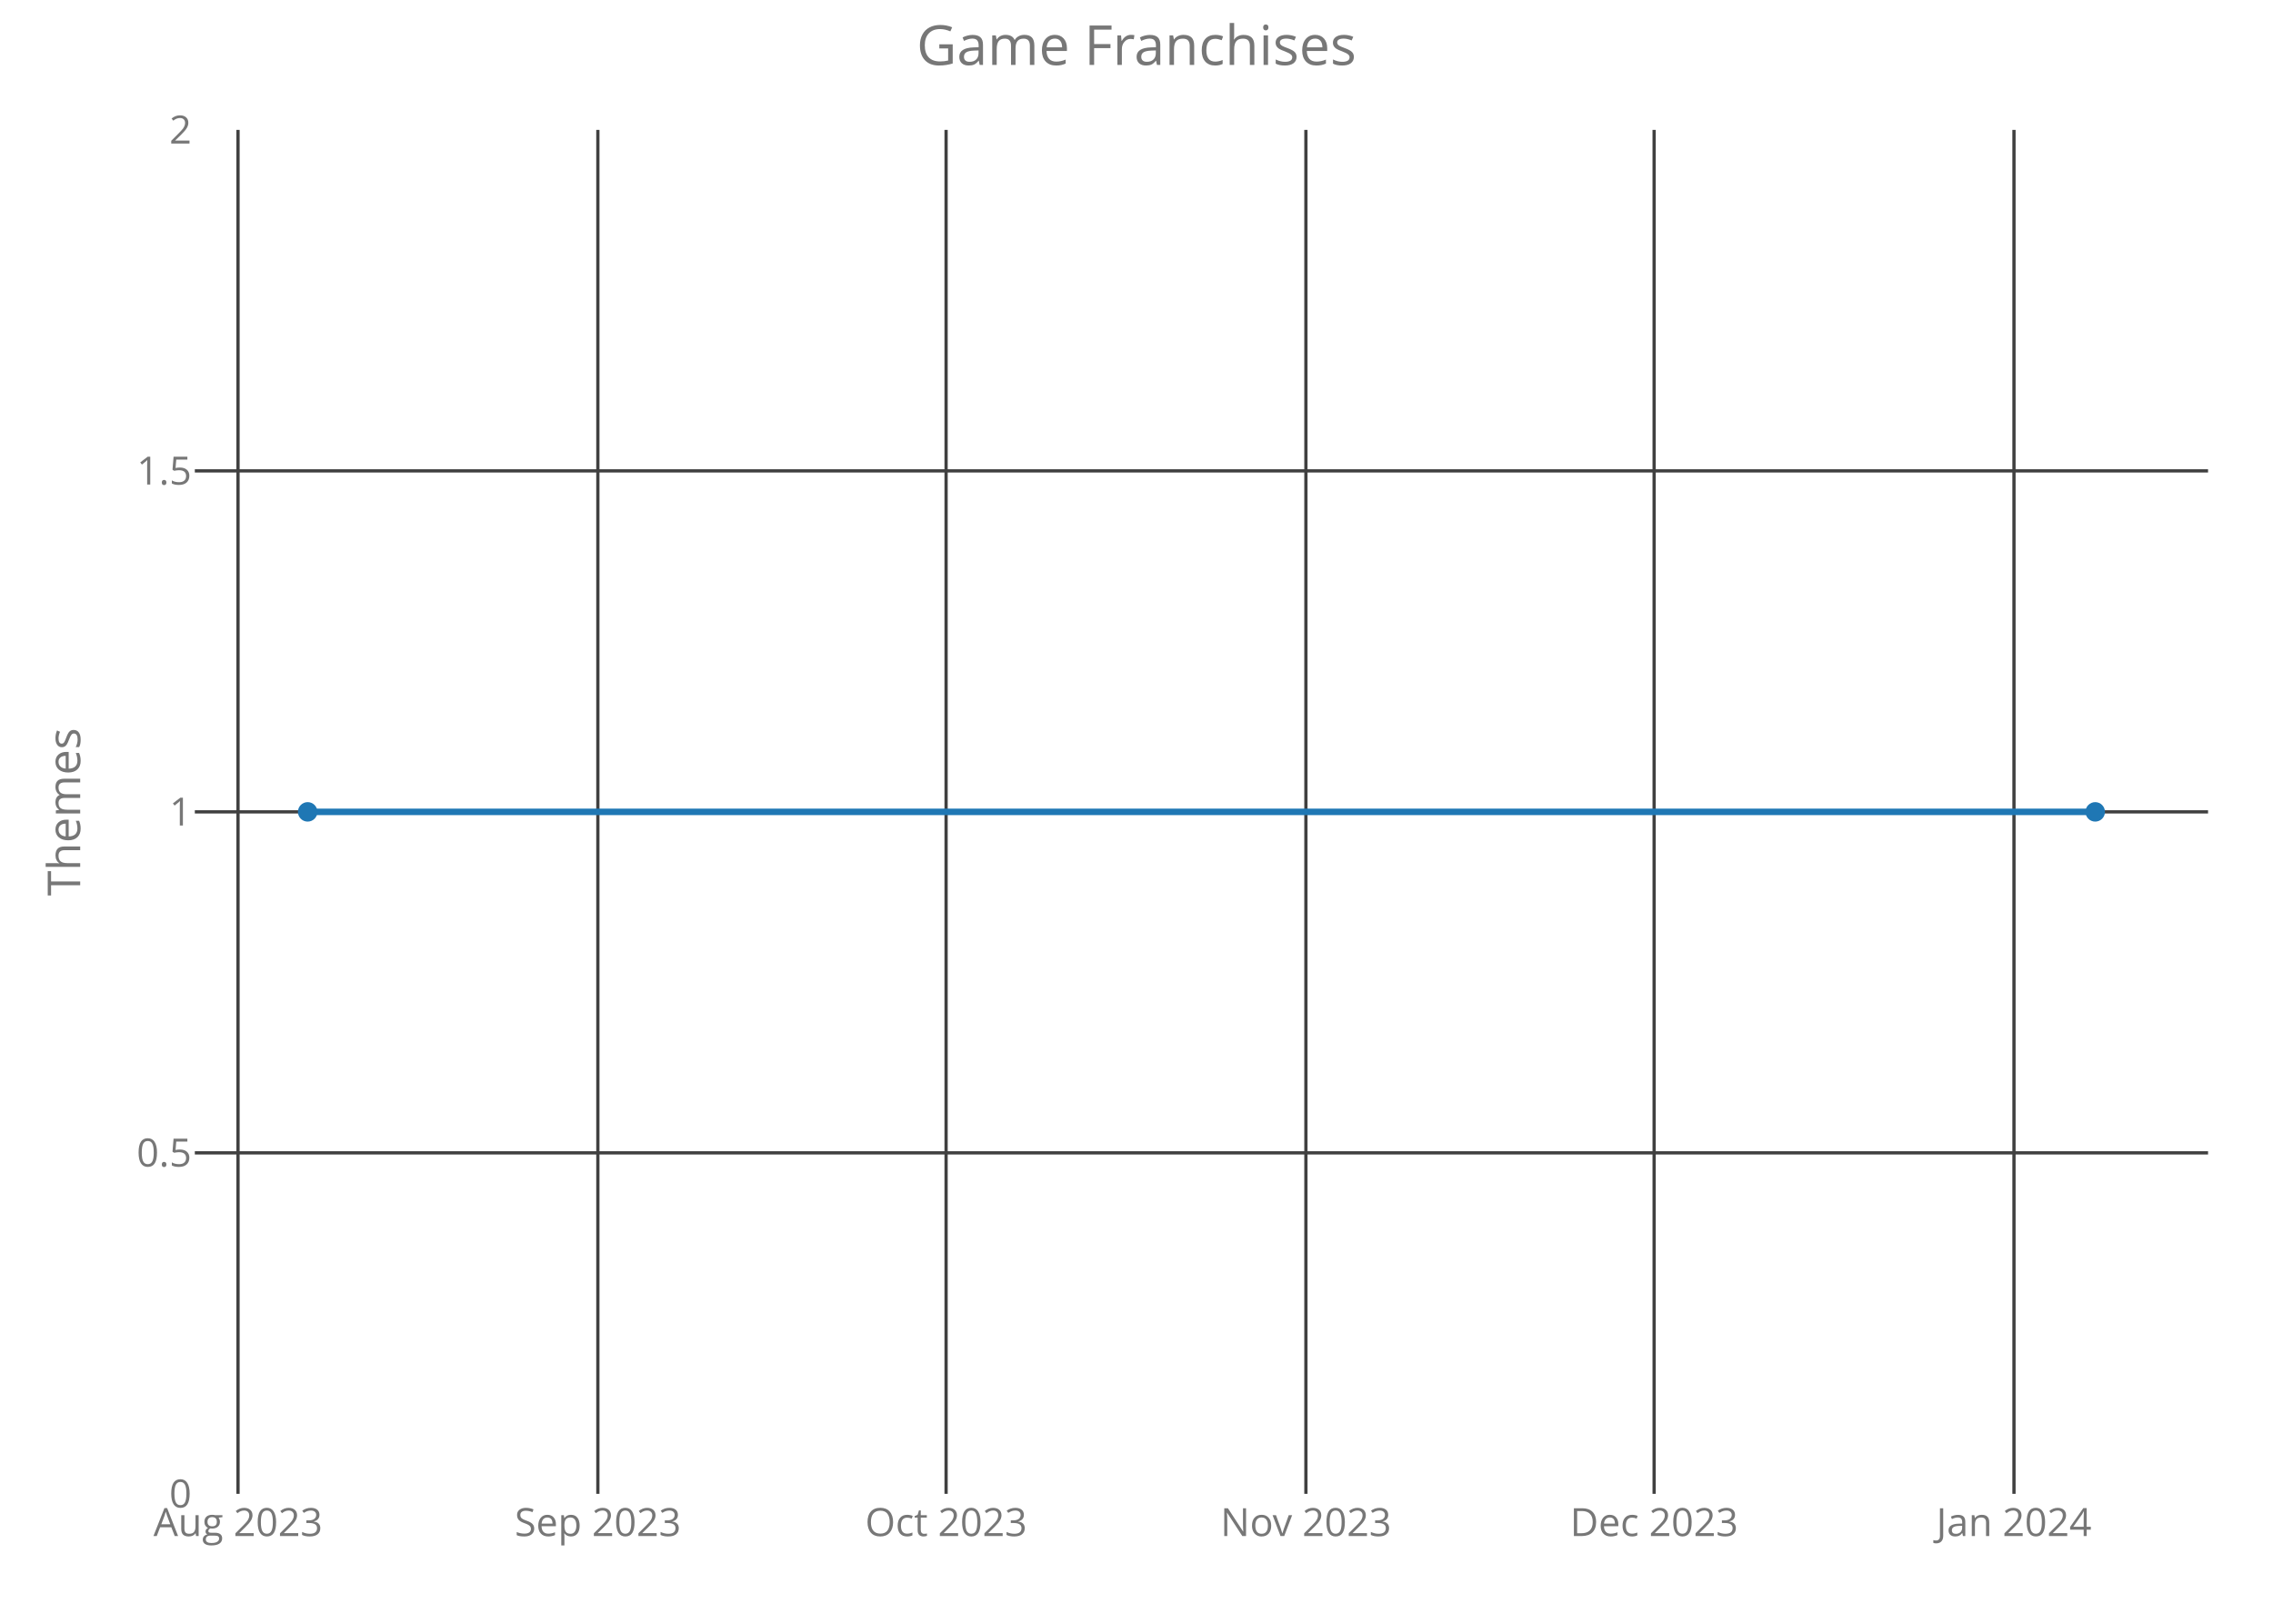
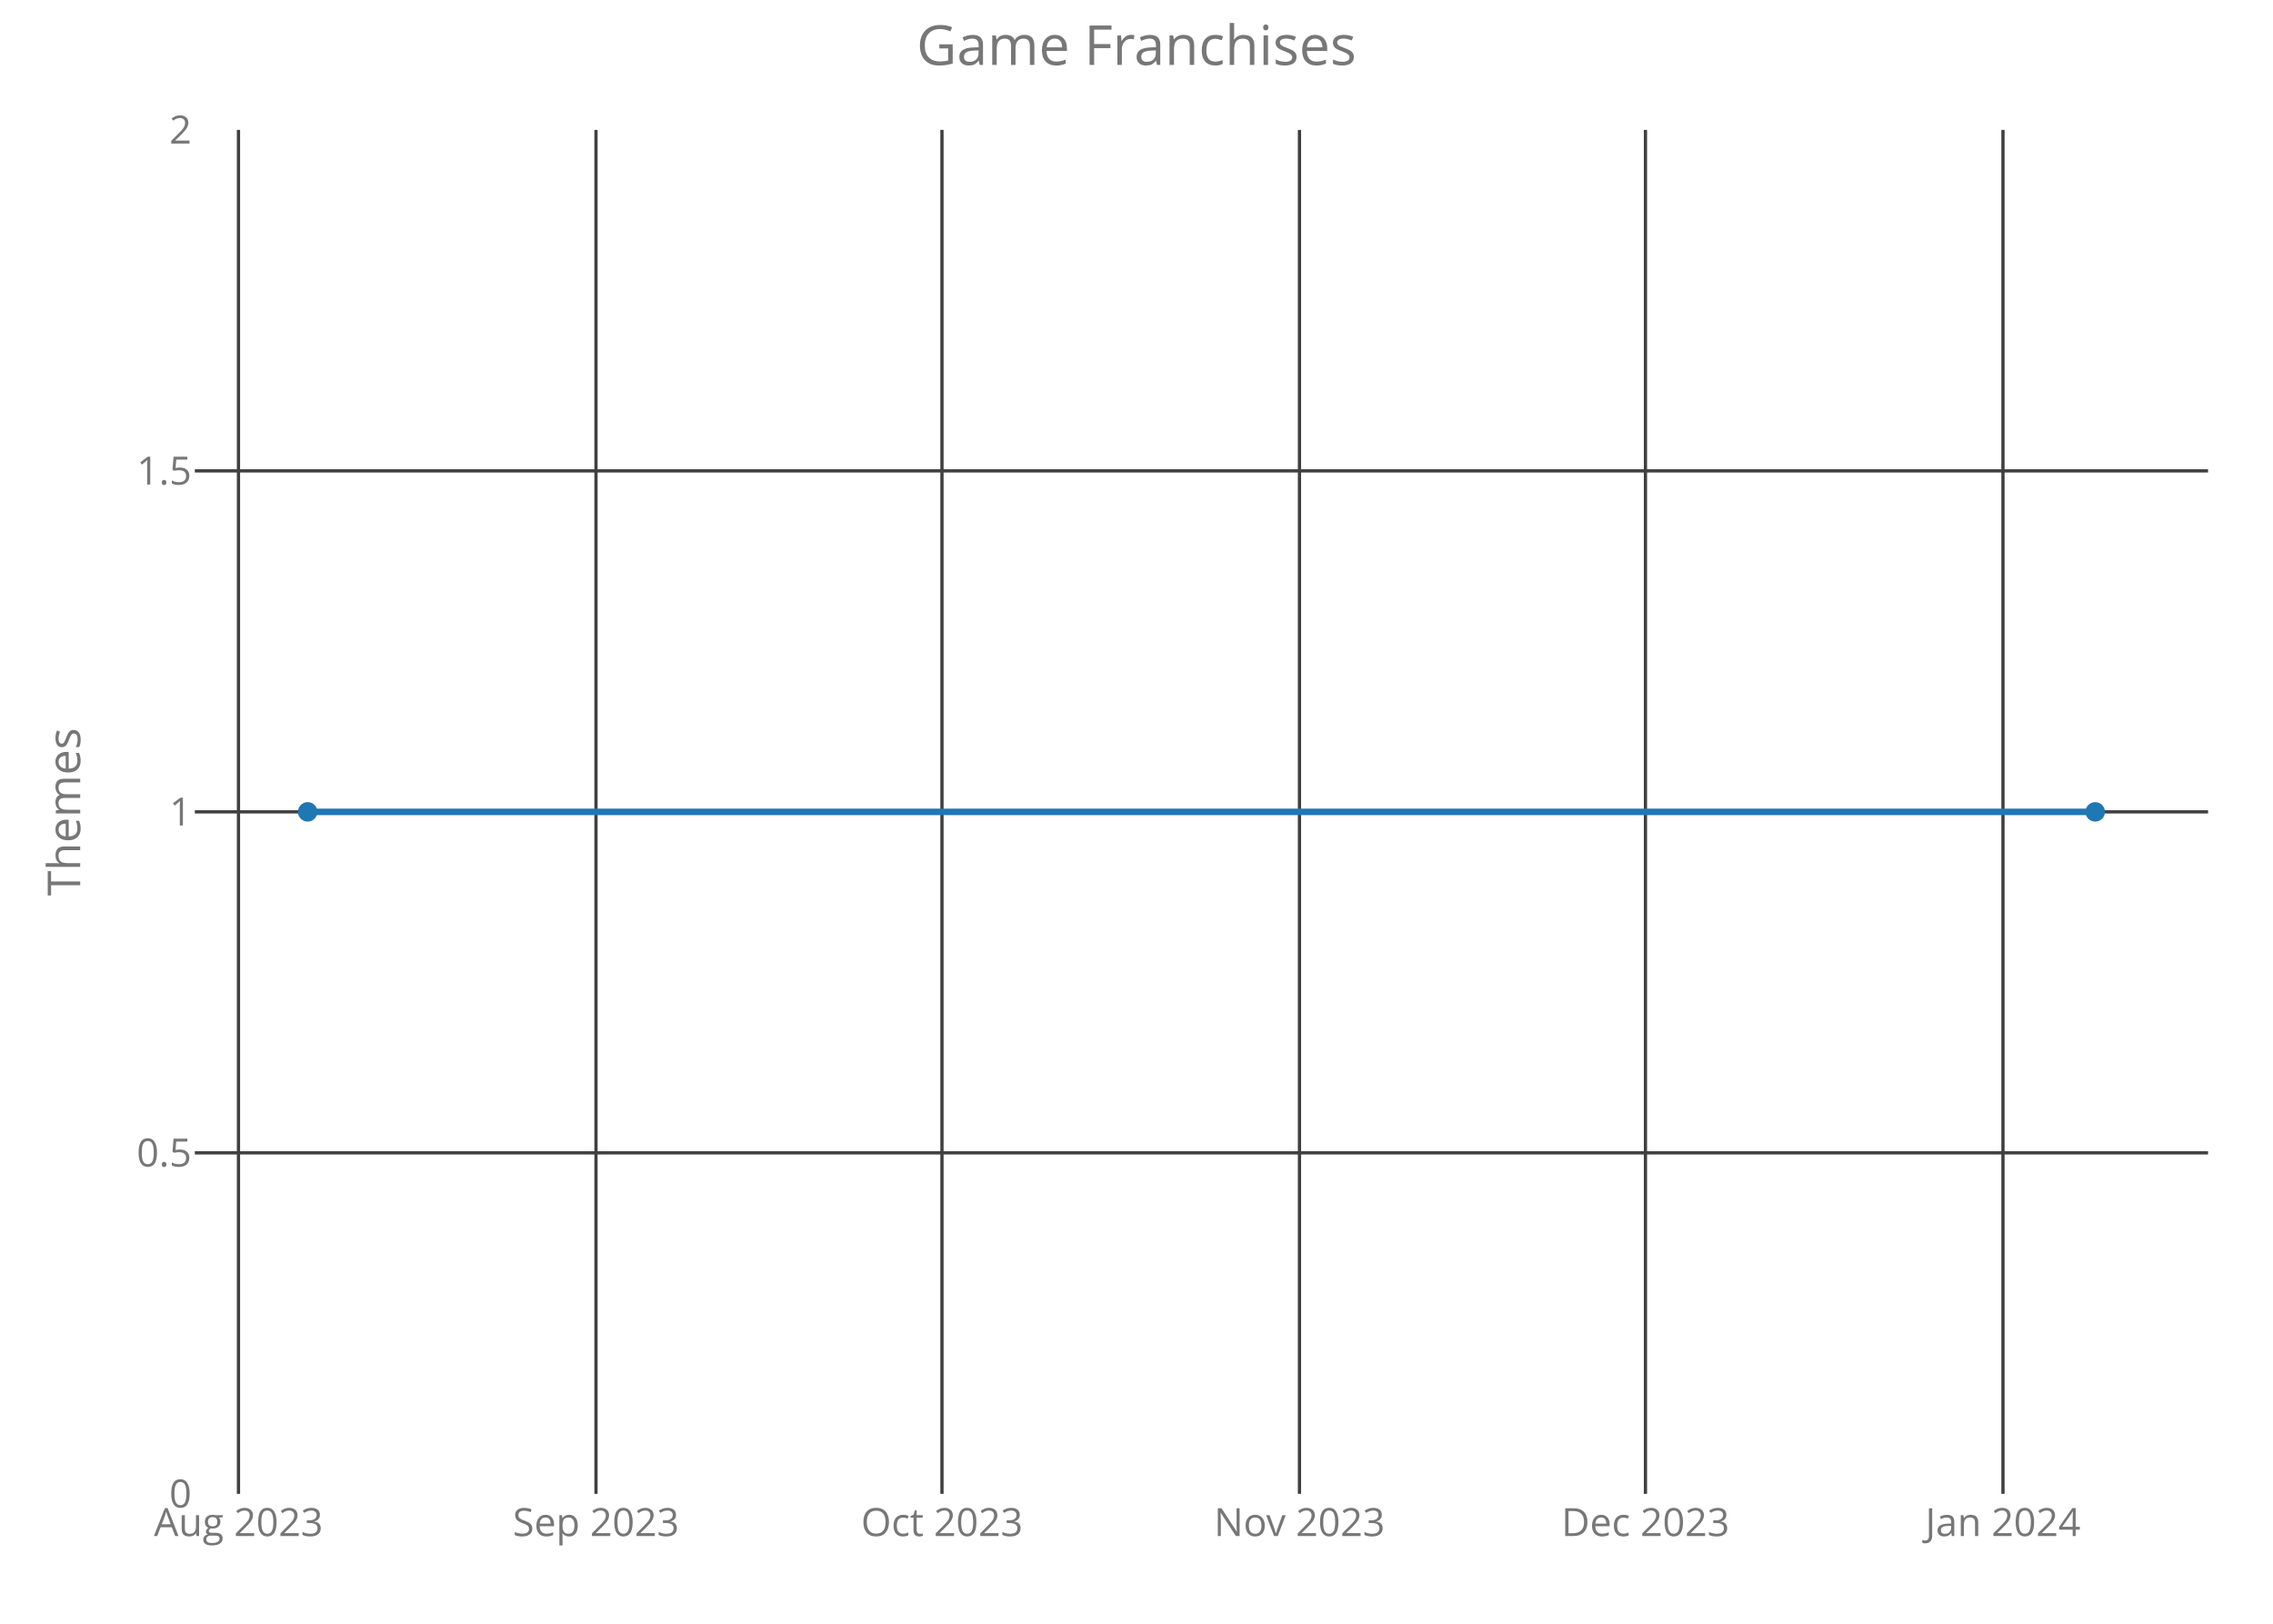
<svg xmlns="http://www.w3.org/2000/svg" class="main-svg" width="700" height="500" style="" viewBox="0 0 700 500">
  <rect x="0" y="0" width="700" height="500" style="fill: rgb(0, 0, 0); fill-opacity: 0;" />
-   <defs id="defs-645c4d">
+   <defs id="defs-3cf314">
    <g class="clips">
-       <clipPath id="clip645c4dxyplot" class="plotclip">
+       <clipPath id="clip3cf314xyplot" class="plotclip">
        <rect width="620" height="420" />
      </clipPath>
-       <clipPath class="axesclip" id="clip645c4dx">
+       <clipPath class="axesclip" id="clip3cf314x">
        <rect x="60" y="0" width="620" height="500" />
      </clipPath>
-       <clipPath class="axesclip" id="clip645c4dy">
+       <clipPath class="axesclip" id="clip3cf314y">
        <rect x="0" y="40" width="700" height="420" />
      </clipPath>
-       <clipPath class="axesclip" id="clip645c4dxy">
+       <clipPath class="axesclip" id="clip3cf314xy">
        <rect x="60" y="40" width="620" height="420" />
      </clipPath>
    </g>
    <g class="gradients" />
  </defs>
  <g class="bglayer">
    <rect class="bg" x="60" y="40" width="620" height="420" style="fill: rgb(0, 0, 0); fill-opacity: 0; stroke-width: 0;" />
  </g>
  <g class="layer-below">
    <g class="imagelayer" />
    <g class="shapelayer" />
  </g>
  <g class="cartesianlayer">
    <g class="subplot xy">
      <g class="layer-subplot">
        <g class="shapelayer" />
        <g class="imagelayer" />
      </g>
      <g class="gridlayer">
        <g class="x">
-           <path class="xgrid crisp" transform="translate(73.3,0)" d="M0,40v420" style="stroke: rgb(64, 64, 64); stroke-opacity: 1; stroke-width: 1px;" />
-           <path class="xgrid crisp" transform="translate(184.12,0)" d="M0,40v420" style="stroke: rgb(64, 64, 64); stroke-opacity: 1; stroke-width: 1px;" />
-           <path class="xgrid crisp" transform="translate(291.36,0)" d="M0,40v420" style="stroke: rgb(64, 64, 64); stroke-opacity: 1; stroke-width: 1px;" />
-           <path class="xgrid crisp" transform="translate(402.17,0)" d="M0,40v420" style="stroke: rgb(64, 64, 64); stroke-opacity: 1; stroke-width: 1px;" />
-           <path class="xgrid crisp" transform="translate(509.41,0)" d="M0,40v420" style="stroke: rgb(64, 64, 64); stroke-opacity: 1; stroke-width: 1px;" />
-           <path class="xgrid crisp" transform="translate(620.23,0)" d="M0,40v420" style="stroke: rgb(64, 64, 64); stroke-opacity: 1; stroke-width: 1px;" />
+           <path class="xgrid crisp" transform="translate(73.44,0)" d="M0,40v420" style="stroke: rgb(64, 64, 64); stroke-opacity: 1; stroke-width: 1px;" />
+           <path class="xgrid crisp" transform="translate(183.54,0)" d="M0,40v420" style="stroke: rgb(64, 64, 64); stroke-opacity: 1; stroke-width: 1px;" />
+           <path class="xgrid crisp" transform="translate(290.09,0)" d="M0,40v420" style="stroke: rgb(64, 64, 64); stroke-opacity: 1; stroke-width: 1px;" />
+           <path class="xgrid crisp" transform="translate(400.19,0)" d="M0,40v420" style="stroke: rgb(64, 64, 64); stroke-opacity: 1; stroke-width: 1px;" />
+           <path class="xgrid crisp" transform="translate(506.74,0)" d="M0,40v420" style="stroke: rgb(64, 64, 64); stroke-opacity: 1; stroke-width: 1px;" />
+           <path class="xgrid crisp" transform="translate(616.84,0)" d="M0,40v420" style="stroke: rgb(64, 64, 64); stroke-opacity: 1; stroke-width: 1px;" />
        </g>
        <g class="y">
          <path class="ygrid crisp" transform="translate(0,355)" d="M60,0h620" style="stroke: rgb(64, 64, 64); stroke-opacity: 1; stroke-width: 1px;" />
          <path class="ygrid crisp" transform="translate(0,250)" d="M60,0h620" style="stroke: rgb(64, 64, 64); stroke-opacity: 1; stroke-width: 1px;" />
          <path class="ygrid crisp" transform="translate(0,145)" d="M60,0h620" style="stroke: rgb(64, 64, 64); stroke-opacity: 1; stroke-width: 1px;" />
        </g>
      </g>
      <g class="zerolinelayer" />
      <path class="xlines-below crisp" d="M0,0" style="fill: none;" />
      <path class="ylines-below crisp" d="M0,0" style="fill: none;" />
      <g class="overlines-below" />
      <g class="xaxislayer-below">
        <g class="xtick">
-           <text text-anchor="middle" x="0" y="473" transform="translate(73.3,0)" style="font-family: 'Open Sans'; font-size: 12px; fill: rgb(119, 119, 119); fill-opacity: 1; white-space: pre;">Aug 2023</text>
+           <text text-anchor="middle" x="0" y="473" transform="translate(73.44,0)" style="font-family: 'Open Sans'; font-size: 12px; fill: rgb(119, 119, 119); fill-opacity: 1; white-space: pre;">Aug 2023</text>
        </g>
        <g class="xtick">
-           <text text-anchor="middle" x="0" y="473" transform="translate(184.12,0)" style="font-family: 'Open Sans'; font-size: 12px; fill: rgb(119, 119, 119); fill-opacity: 1; white-space: pre;">Sep 2023</text>
+           <text text-anchor="middle" x="0" y="473" transform="translate(183.54,0)" style="font-family: 'Open Sans'; font-size: 12px; fill: rgb(119, 119, 119); fill-opacity: 1; white-space: pre;">Sep 2023</text>
        </g>
        <g class="xtick">
-           <text text-anchor="middle" x="0" y="473" transform="translate(291.36,0)" style="font-family: 'Open Sans'; font-size: 12px; fill: rgb(119, 119, 119); fill-opacity: 1; white-space: pre;">Oct 2023</text>
+           <text text-anchor="middle" x="0" y="473" transform="translate(290.09,0)" style="font-family: 'Open Sans'; font-size: 12px; fill: rgb(119, 119, 119); fill-opacity: 1; white-space: pre;">Oct 2023</text>
        </g>
        <g class="xtick">
-           <text text-anchor="middle" x="0" y="473" transform="translate(402.17,0)" style="font-family: 'Open Sans'; font-size: 12px; fill: rgb(119, 119, 119); fill-opacity: 1; white-space: pre;">Nov 2023</text>
+           <text text-anchor="middle" x="0" y="473" transform="translate(400.19,0)" style="font-family: 'Open Sans'; font-size: 12px; fill: rgb(119, 119, 119); fill-opacity: 1; white-space: pre;">Nov 2023</text>
        </g>
        <g class="xtick">
-           <text text-anchor="middle" x="0" y="473" transform="translate(509.41,0)" style="font-family: 'Open Sans'; font-size: 12px; fill: rgb(119, 119, 119); fill-opacity: 1; white-space: pre;">Dec 2023</text>
+           <text text-anchor="middle" x="0" y="473" transform="translate(506.74,0)" style="font-family: 'Open Sans'; font-size: 12px; fill: rgb(119, 119, 119); fill-opacity: 1; white-space: pre;">Dec 2023</text>
        </g>
        <g class="xtick">
-           <text text-anchor="middle" x="0" y="473" transform="translate(620.23,0)" style="font-family: 'Open Sans'; font-size: 12px; fill: rgb(119, 119, 119); fill-opacity: 1; white-space: pre;">Jan 2024</text>
+           <text text-anchor="middle" x="0" y="473" transform="translate(616.84,0)" style="font-family: 'Open Sans'; font-size: 12px; fill: rgb(119, 119, 119); fill-opacity: 1; white-space: pre;">Jan 2024</text>
        </g>
      </g>
      <g class="yaxislayer-below">
        <g class="ytick">
          <text text-anchor="end" x="59" y="4.2" transform="translate(0,460)" style="font-family: 'Open Sans'; font-size: 12px; fill: rgb(119, 119, 119); fill-opacity: 1; white-space: pre;">0</text>
        </g>
        <g class="ytick">
          <text text-anchor="end" x="59" y="4.2" transform="translate(0,355)" style="font-family: 'Open Sans'; font-size: 12px; fill: rgb(119, 119, 119); fill-opacity: 1; white-space: pre;">0.5</text>
        </g>
        <g class="ytick">
          <text text-anchor="end" x="59" y="4.2" transform="translate(0,250)" style="font-family: 'Open Sans'; font-size: 12px; fill: rgb(119, 119, 119); fill-opacity: 1; white-space: pre;">1</text>
        </g>
        <g class="ytick">
          <text text-anchor="end" x="59" y="4.2" transform="translate(0,145)" style="font-family: 'Open Sans'; font-size: 12px; fill: rgb(119, 119, 119); fill-opacity: 1; white-space: pre;">1.5</text>
        </g>
        <g class="ytick">
          <text text-anchor="end" x="59" y="4.2" transform="translate(0,40)" style="font-family: 'Open Sans'; font-size: 12px; fill: rgb(119, 119, 119); fill-opacity: 1; white-space: pre;">2</text>
        </g>
      </g>
      <g class="overaxes-below" />
-       <g class="plot" transform="translate(60,40)" clip-path="url('#clip645c4dxyplot')">
+       <g class="plot" transform="translate(60,40)" clip-path="url('#clip3cf314xyplot')">
        <g class="scatterlayer mlayer">
-           <g class="trace scatter trace35631a" style="stroke-miterlimit: 2; opacity: 1;">
+           <g class="trace scatter traceaa3444" style="stroke-miterlimit: 2; opacity: 1;">
            <g class="fills" />
            <g class="errorbars" />
            <g class="lines">
              <path class="js-line" d="M34.75,210L585.25,210" style="vector-effect: non-scaling-stroke; fill: none; stroke: rgb(31, 119, 180); stroke-opacity: 1; stroke-width: 2px; opacity: 1;" />
            </g>
            <g class="points">
              <path class="point" transform="translate(34.75,210)" d="M3,0A3,3 0 1,1 0,-3A3,3 0 0,1 3,0Z" style="opacity: 1; stroke-width: 0px; fill: rgb(31, 119, 180); fill-opacity: 1;" />
              <path class="point" transform="translate(585.25,210)" d="M3,0A3,3 0 1,1 0,-3A3,3 0 0,1 3,0Z" style="opacity: 1; stroke-width: 0px; fill: rgb(31, 119, 180); fill-opacity: 1;" />
            </g>
            <g class="text" />
          </g>
        </g>
      </g>
      <g class="overplot" />
      <path class="xlines-above" />
      <path class="ylines-above" />
      <g class="overlines-above" />
      <g class="xaxislayer-above" />
      <g class="yaxislayer-above" />
      <g class="overaxes-above" />
    </g>
  </g>
  <g class="polarlayer" />
  <g class="ternarylayer" />
  <g class="geolayer" />
  <g class="funnelarealayer" />
  <g class="pielayer" />
  <g class="treemaplayer" />
  <g class="sunburstlayer" />
  <g class="glimages" />
-   <defs id="topdefs-645c4d">
+   <defs id="topdefs-3cf314">
    <g class="clips" />
  </defs>
  <g class="layer-above">
    <g class="imagelayer" />
    <g class="shapelayer" />
  </g>
  <g class="infolayer">
    <g class="g-gtitle">
      <text class="gtitle" x="350" y="20" text-anchor="middle" dy="0em" style="font-family: 'Open Sans'; font-size: 17px; fill: rgb(119, 119, 119); opacity: 1; font-weight: normal; white-space: pre;">Game Franchises</text>
    </g>
    <g class="g-xtitle" />
    <g class="g-ytitle">
      <text class="ytitle" transform="rotate(-90,24.7,250)" x="24.7" y="250" text-anchor="middle" style="font-family: 'Open Sans'; font-size: 14px; fill: rgb(119, 119, 119); opacity: 1; font-weight: normal; white-space: pre;">Themes</text>
    </g>
  </g>
</svg>
